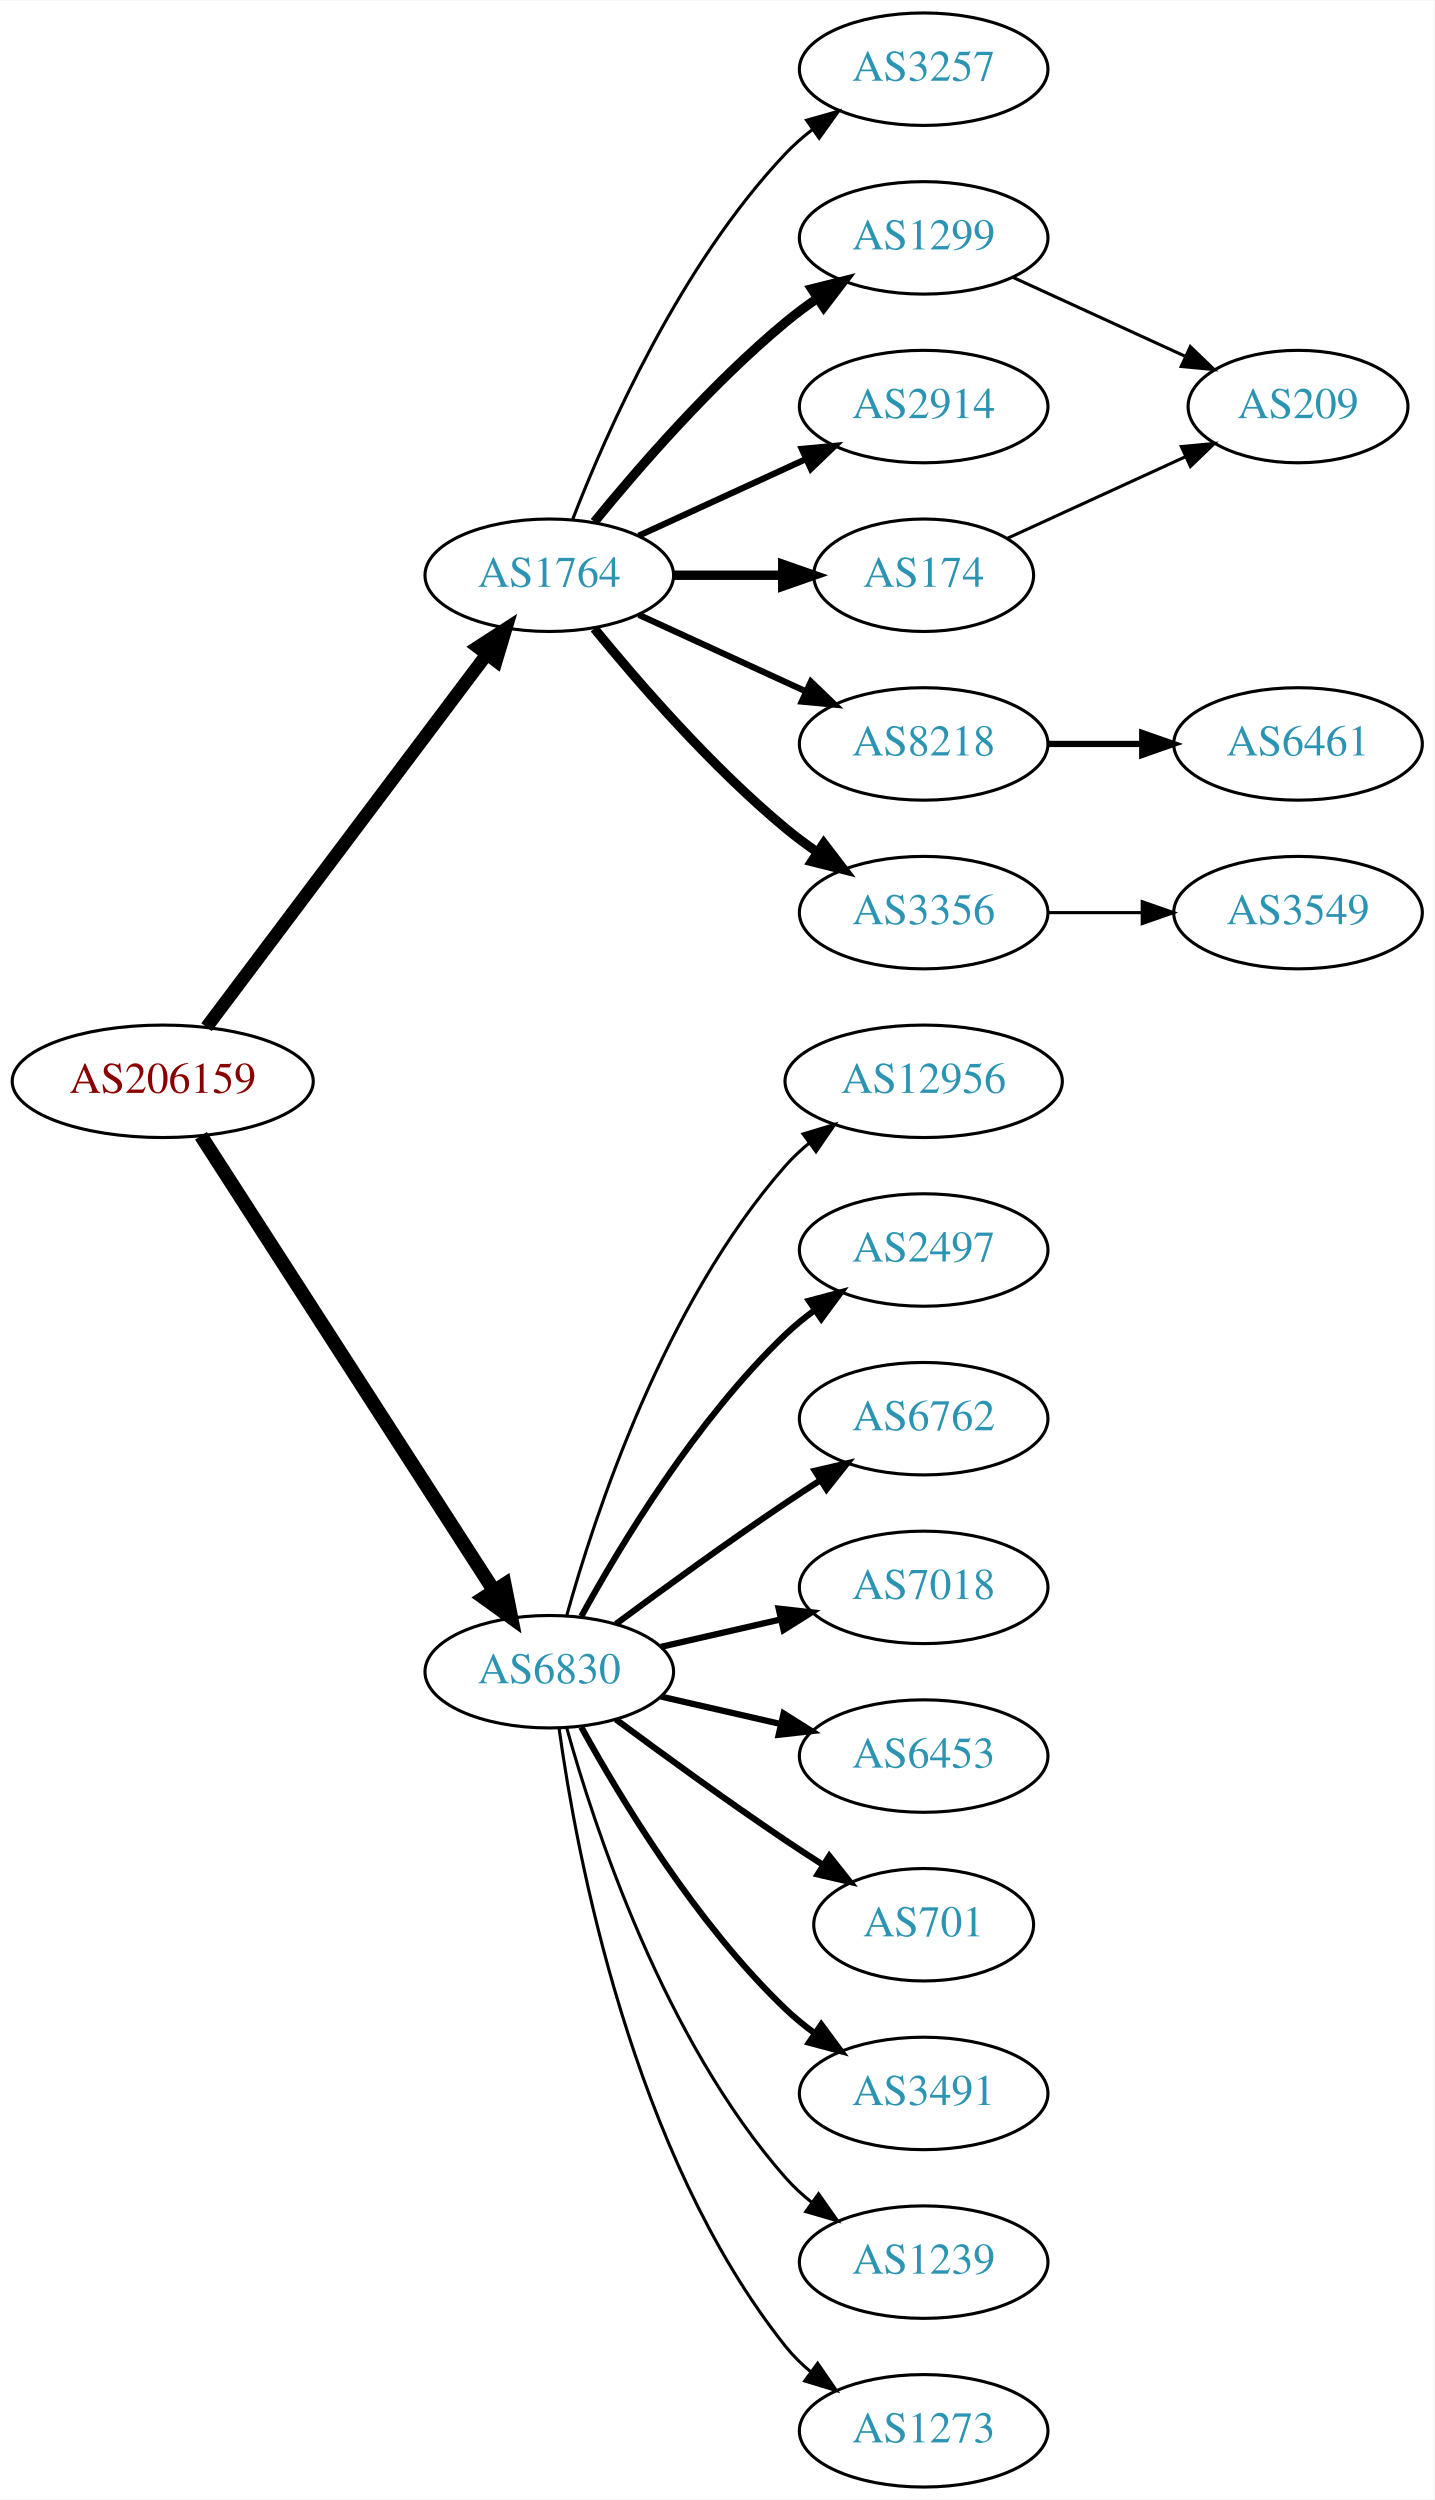
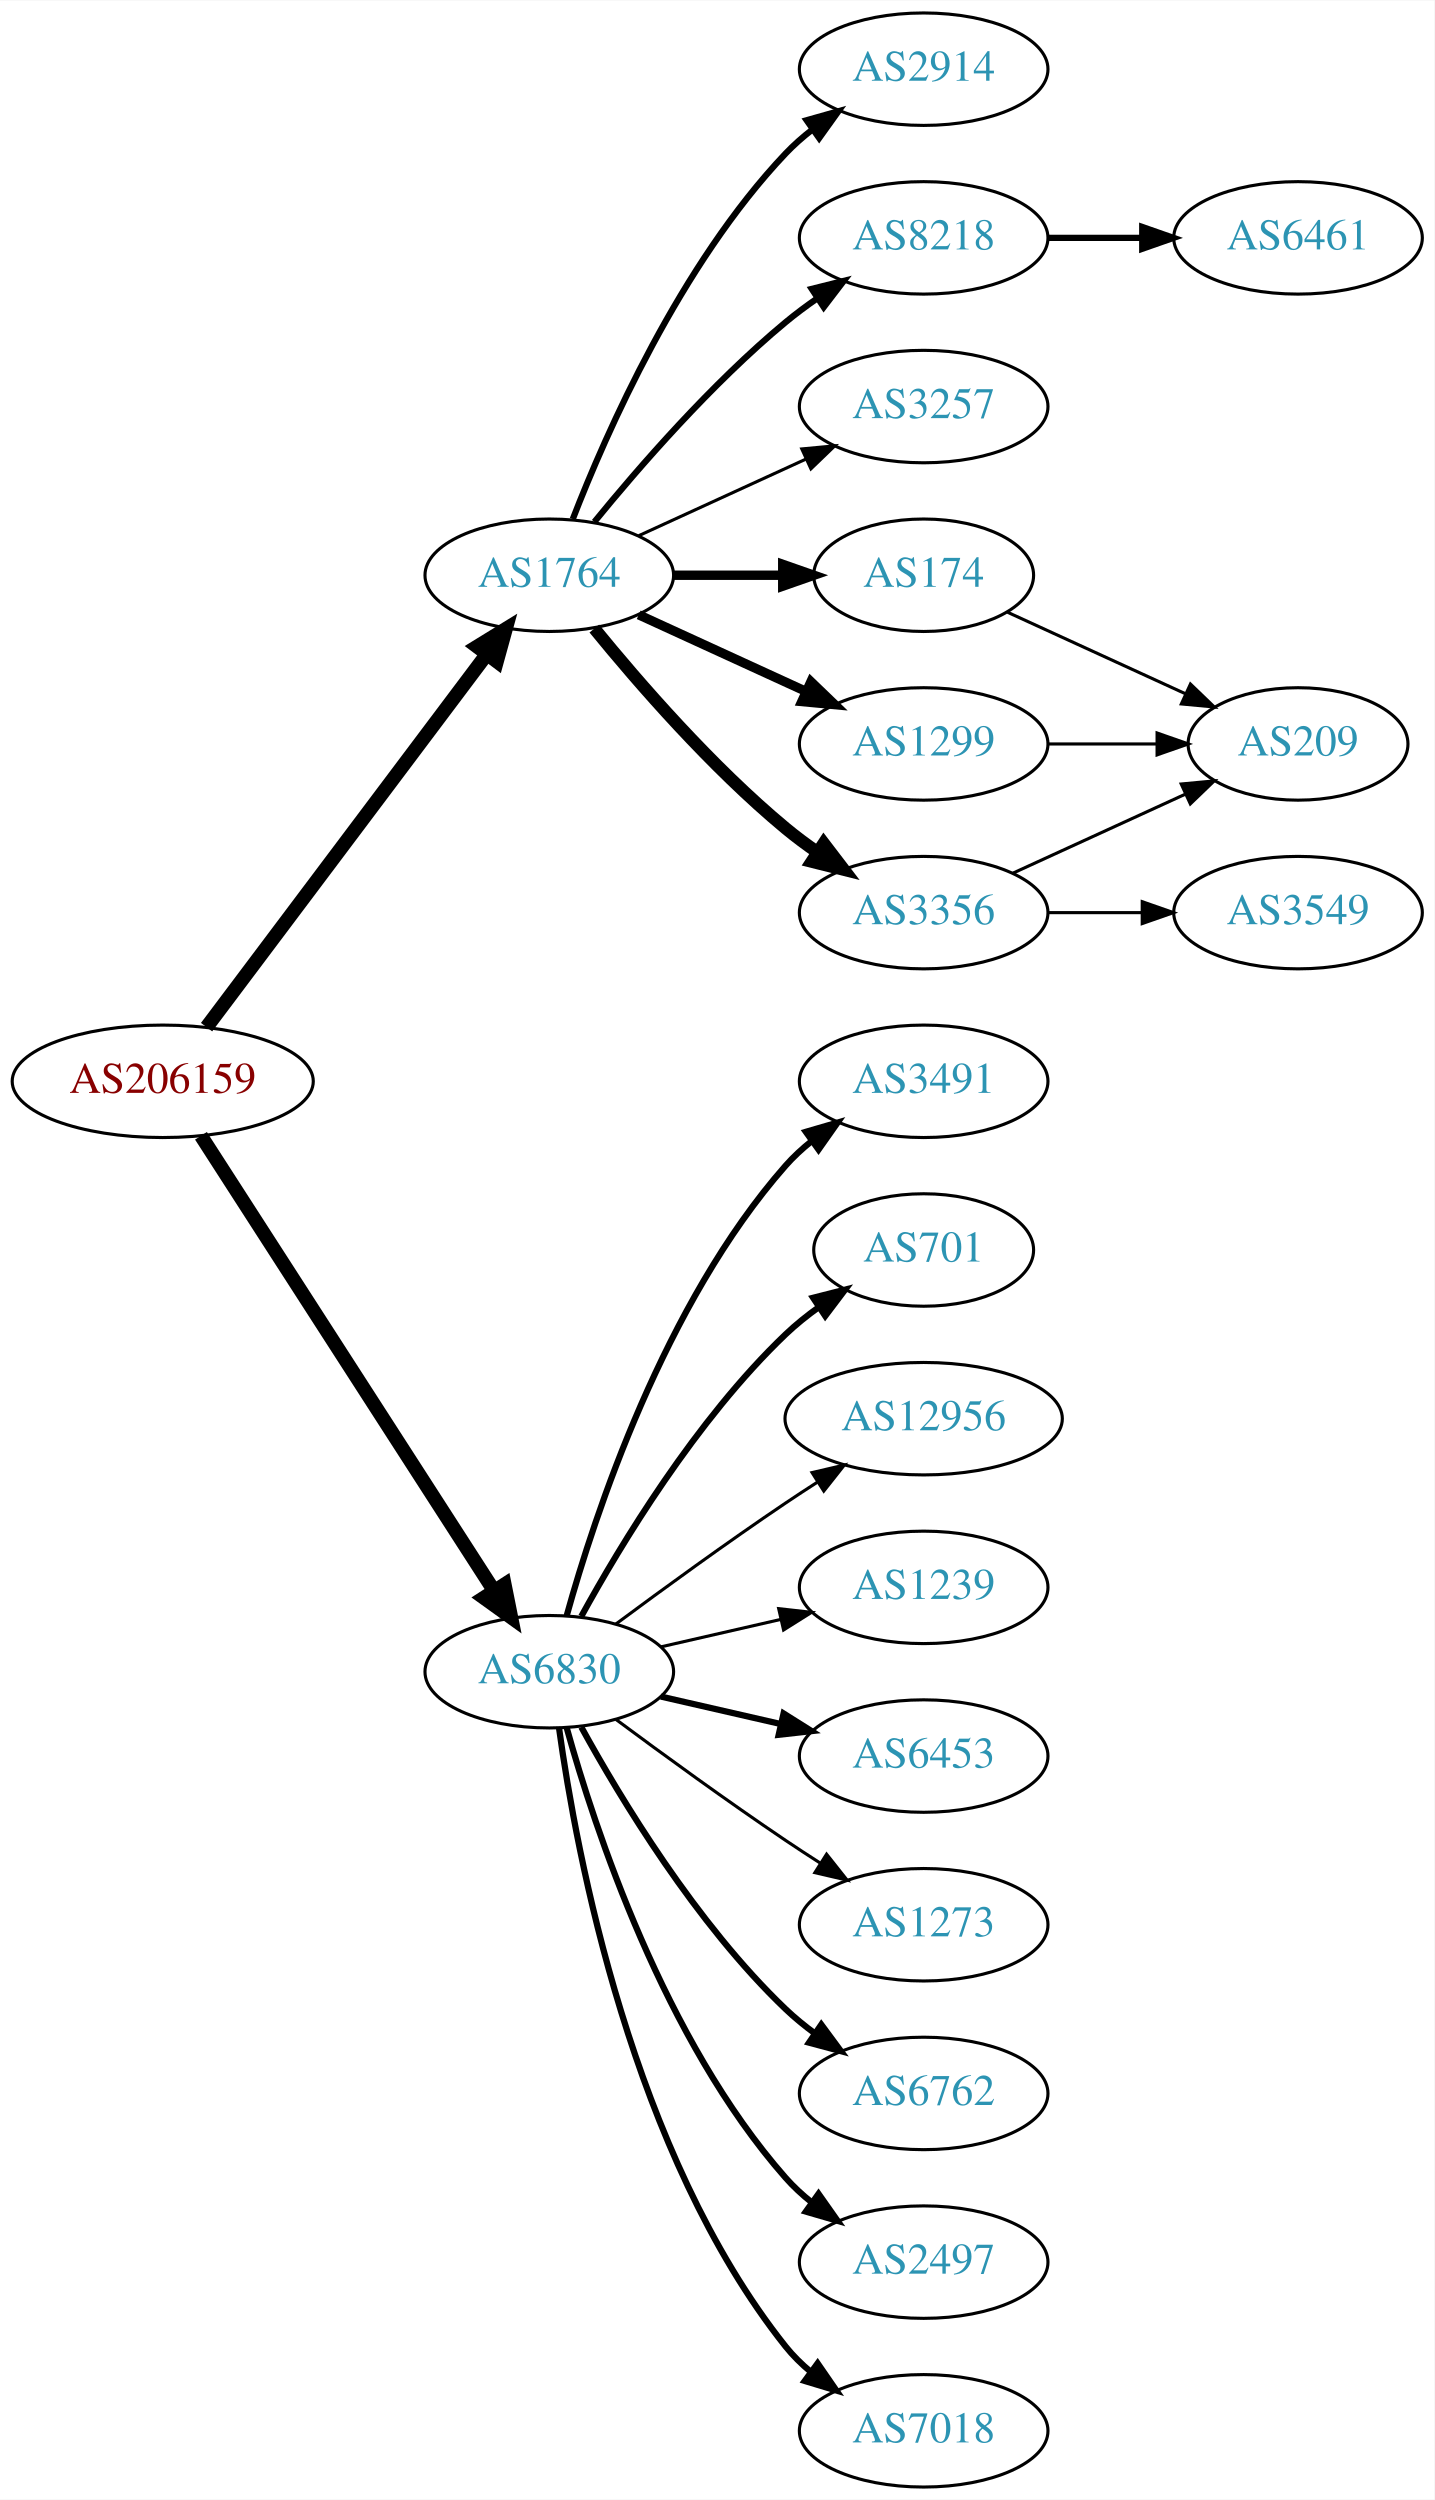
<svg xmlns="http://www.w3.org/2000/svg" xmlns:xlink="http://www.w3.org/1999/xlink" width="459pt" height="800pt" viewBox="0.00 0.00 459.17 800.00">
  <g id="graph0" class="graph" transform="scale(1 1) rotate(0) translate(4 796)">
    <polygon fill="white" stroke="none" points="-4,4 -4,-796 455.17,-796 455.17,4 -4,4" />
    <g id="node1" class="node">
      <g id="a_node1">
        <a xlink:href="/asn/206159" xlink:title="AS206159 ~ VAO-AS [AT]">
          <ellipse fill="#ffffff" stroke="black" cx="48.096" cy="-450" rx="48.192" ry="18" />
          <text text-anchor="middle" x="48.096" y="-446.3" font-family="Times,serif" font-size="14.00" fill="#880000">AS206159</text>
        </a>
      </g>
    </g>
    <g id="node2" class="node">
      <g id="a_node2">
        <a xlink:href="/asn/1764" xlink:title="AS1764 ~ NEXTLAYER-AS [AT]">
          <ellipse fill="#ffffff" stroke="black" cx="171.838" cy="-612" rx="39.794" ry="18" />
          <text text-anchor="middle" x="171.838" y="-608.3" font-family="Times,serif" font-size="14.00" fill="#2c94b3">AS1764</text>
        </a>
      </g>
    </g>
    <g id="edge1" class="edge">
-       <path fill="none" stroke="black" stroke-width="4.2" d="M62.124,-467.337C83.634,-495.96 126.675,-553.233 151.664,-586.486" />
-       <polygon fill="black" stroke="black" stroke-width="4.2" points="148.957,-589.001 157.903,-594.788 154.833,-584.586 148.957,-589.001" />
+       <path fill="none" stroke="black" stroke-width="4.5" d="M62.124,-467.337C83.634,-495.96 126.675,-553.233 151.664,-586.486" />
+       <polygon fill="black" stroke="black" stroke-width="4.5" points="148.748,-589.159 157.903,-594.788 155.043,-584.428 148.748,-589.159" />
    </g>
    <g id="node3" class="node">
      <g id="a_node3">
        <a xlink:href="/asn/6830" xlink:title="AS6830 ~ LGI-UPC [AT]">
          <ellipse fill="#ffffff" stroke="black" cx="171.838" cy="-261" rx="39.794" ry="18" />
          <text text-anchor="middle" x="171.838" y="-257.3" font-family="Times,serif" font-size="14.00" fill="#2c94b3">AS6830</text>
        </a>
      </g>
    </g>
    <g id="edge2" class="edge">
      <path fill="none" stroke="black" stroke-width="4.5" d="M60.331,-432.558C81.802,-399.225 128.767,-326.314 154.004,-287.134" />
      <polygon fill="black" stroke="black" stroke-width="4.5" points="157.525,-288.939 159.63,-278.4 150.905,-284.674 157.525,-288.939" />
    </g>
    <g id="node4" class="node">
      <g id="a_node4">
-         <a xlink:href="/asn/3257" xlink:title="AS3257 ~ GTT [DE]">
-           <ellipse fill="#ffffff" stroke="black" cx="291.681" cy="-774" rx="39.794" ry="18" />
-           <text text-anchor="middle" x="291.681" y="-770.3" font-family="Times,serif" font-size="14.00" fill="#2c94b3">AS3257</text>
+         <a xlink:href="/asn/8218" xlink:title="AS8218 ~ legacy Neotelecoms [FR]">
+           <ellipse fill="#ffffff" stroke="black" cx="291.681" cy="-720" rx="39.794" ry="18" />
+           <text text-anchor="middle" x="291.681" y="-716.3" font-family="Times,serif" font-size="14.00" fill="#2c94b3">AS8218</text>
        </a>
      </g>
    </g>
    <g id="edge3" class="edge">
-       <path fill="none" stroke="black" d="M179.361,-629.994C190.112,-657.728 213.769,-711.429 247.484,-747 250.07,-749.728 252.988,-752.294 256.056,-754.677" />
-       <polygon fill="black" stroke="black" points="254.21,-757.658 264.404,-760.543 258.234,-751.93 254.21,-757.658" />
+       <path fill="none" stroke="black" stroke-width="2" d="M186.257,-629.065C200.372,-646.375 223.786,-673.345 247.484,-693 250.701,-695.668 254.201,-698.27 257.772,-700.741" />
+       <polygon fill="black" stroke="black" stroke-width="2" points="255.85,-703.666 266.128,-706.236 259.695,-697.817 255.85,-703.666" />
    </g>
    <g id="node5" class="node">
      <g id="a_node5">
        <a xlink:href="/asn/1299" xlink:title="AS1299 ~ Telia Carrier [EU]">
-           <ellipse fill="#ffffff" stroke="black" cx="291.681" cy="-720" rx="39.794" ry="18" />
-           <text text-anchor="middle" x="291.681" y="-716.3" font-family="Times,serif" font-size="14.00" fill="#2c94b3">AS1299</text>
+           <ellipse fill="#ffffff" stroke="black" cx="291.681" cy="-558" rx="39.794" ry="18" />
+           <text text-anchor="middle" x="291.681" y="-554.3" font-family="Times,serif" font-size="14.00" fill="#2c94b3">AS1299</text>
        </a>
      </g>
    </g>
    <g id="edge4" class="edge">
-       <path fill="none" stroke="black" stroke-width="3" d="M186.257,-629.065C200.372,-646.375 223.786,-673.345 247.484,-693 250.701,-695.668 254.201,-698.27 257.772,-700.741" />
-       <polygon fill="black" stroke="black" stroke-width="3" points="255.85,-703.666 266.128,-706.236 259.695,-697.817 255.85,-703.666" />
+       <path fill="none" stroke="black" stroke-width="3" d="M200.467,-599.339C216.424,-592.027 236.694,-582.739 253.977,-574.819" />
+       <polygon fill="black" stroke="black" stroke-width="3" points="255.592,-577.929 263.225,-570.581 252.676,-571.565 255.592,-577.929" />
    </g>
    <g id="node6" class="node">
      <g id="a_node6">
-         <a xlink:href="/asn/2914" xlink:title="AS2914 ~ NTT America, Inc. [US]">
-           <ellipse fill="#ffffff" stroke="black" cx="291.681" cy="-666" rx="39.794" ry="18" />
-           <text text-anchor="middle" x="291.681" y="-662.3" font-family="Times,serif" font-size="14.00" fill="#2c94b3">AS2914</text>
+         <a xlink:href="/asn/3356" xlink:title="AS3356 ~ Level 3 Parent, LLC [US]">
+           <ellipse fill="#ffffff" stroke="black" cx="291.681" cy="-504" rx="39.794" ry="18" />
+           <text text-anchor="middle" x="291.681" y="-500.3" font-family="Times,serif" font-size="14.00" fill="#2c94b3">AS3356</text>
        </a>
      </g>
    </g>
    <g id="edge5" class="edge">
-       <path fill="none" stroke="black" stroke-width="2" d="M200.467,-624.661C216.424,-631.973 236.694,-641.261 253.977,-649.181" />
-       <polygon fill="black" stroke="black" stroke-width="2" points="252.676,-652.435 263.225,-653.419 255.592,-646.071 252.676,-652.435" />
+       <path fill="none" stroke="black" stroke-width="4" d="M186.257,-594.935C200.372,-577.625 223.786,-550.655 247.484,-531 250.701,-528.332 254.201,-525.73 257.772,-523.259" />
+       <polygon fill="black" stroke="black" stroke-width="4" points="259.695,-526.183 266.128,-517.764 255.85,-520.334 259.695,-526.183" />
    </g>
    <g id="node7" class="node">
      <g id="a_node7">
+         <a xlink:href="/asn/2914" xlink:title="AS2914 ~ NTT America, Inc. [US]">
+           <ellipse fill="#ffffff" stroke="black" cx="291.681" cy="-774" rx="39.794" ry="18" />
+           <text text-anchor="middle" x="291.681" y="-770.3" font-family="Times,serif" font-size="14.00" fill="#2c94b3">AS2914</text>
+         </a>
+       </g>
+     </g>
+     <g id="edge6" class="edge">
+       <path fill="none" stroke="black" stroke-width="2" d="M179.361,-629.994C190.112,-657.728 213.769,-711.429 247.484,-747 250.07,-749.728 252.988,-752.294 256.056,-754.677" />
+       <polygon fill="black" stroke="black" stroke-width="2" points="254.21,-757.658 264.404,-760.543 258.234,-751.93 254.21,-757.658" />
+     </g>
+     <g id="node8" class="node">
+       <g id="a_node8">
        <a xlink:href="/asn/174" xlink:title="AS174 ~ Cogent Communications [US]">
          <ellipse fill="#ffffff" stroke="black" cx="291.681" cy="-612" rx="35.194" ry="18" />
          <text text-anchor="middle" x="291.681" y="-608.3" font-family="Times,serif" font-size="14.00" fill="#2c94b3">AS174</text>
        </a>
      </g>
    </g>
-     <g id="edge6" class="edge">
+     <g id="edge7" class="edge">
      <path fill="none" stroke="black" stroke-width="3" d="M211.751,-612C222.837,-612 234.997,-612 246.379,-612" />
      <polygon fill="black" stroke="black" stroke-width="3" points="246.561,-615.5 256.561,-612 246.561,-608.5 246.561,-615.5" />
    </g>
-     <g id="node8" class="node">
-       <g id="a_node8">
-         <a xlink:href="/asn/8218" xlink:title="AS8218 ~ legacy Neotelecoms [FR]">
-           <ellipse fill="#ffffff" stroke="black" cx="291.681" cy="-558" rx="39.794" ry="18" />
-           <text text-anchor="middle" x="291.681" y="-554.3" font-family="Times,serif" font-size="14.00" fill="#2c94b3">AS8218</text>
-         </a>
-       </g>
-     </g>
-     <g id="edge7" class="edge">
-       <path fill="none" stroke="black" stroke-width="2" d="M200.467,-599.339C216.424,-592.027 236.694,-582.739 253.977,-574.819" />
-       <polygon fill="black" stroke="black" stroke-width="2" points="255.592,-577.929 263.225,-570.581 252.676,-571.565 255.592,-577.929" />
-     </g>
    <g id="node9" class="node">
      <g id="a_node9">
-         <a xlink:href="/asn/3356" xlink:title="AS3356 ~ Level 3 Parent, LLC [US]">
-           <ellipse fill="#ffffff" stroke="black" cx="291.681" cy="-504" rx="39.794" ry="18" />
-           <text text-anchor="middle" x="291.681" y="-500.3" font-family="Times,serif" font-size="14.00" fill="#2c94b3">AS3356</text>
+         <a xlink:href="/asn/3257" xlink:title="AS3257 ~ GTT [DE]">
+           <ellipse fill="#ffffff" stroke="black" cx="291.681" cy="-666" rx="39.794" ry="18" />
+           <text text-anchor="middle" x="291.681" y="-662.3" font-family="Times,serif" font-size="14.00" fill="#2c94b3">AS3257</text>
        </a>
      </g>
    </g>
    <g id="edge8" class="edge">
-       <path fill="none" stroke="black" stroke-width="3" d="M186.257,-594.935C200.372,-577.625 223.786,-550.655 247.484,-531 250.701,-528.332 254.201,-525.73 257.772,-523.259" />
-       <polygon fill="black" stroke="black" stroke-width="3" points="259.695,-526.183 266.128,-517.764 255.85,-520.334 259.695,-526.183" />
-     </g>
-     <g id="node12" class="node">
-       <g id="a_node12">
-         <a xlink:href="/asn/12956" xlink:title="AS12956 ~ TELXIUS [ES]">
-           <ellipse fill="#ffffff" stroke="black" cx="291.681" cy="-450" rx="44.393" ry="18" />
-           <text text-anchor="middle" x="291.681" y="-446.3" font-family="Times,serif" font-size="14.00" fill="#2c94b3">AS12956</text>
-         </a>
-       </g>
-     </g>
-     <g id="edge11" class="edge">
-       <path fill="none" stroke="black" d="M177.411,-278.946C186.317,-310.995 208.601,-378.842 247.484,-423 249.775,-425.601 252.376,-428.038 255.14,-430.301" />
-       <polygon fill="black" stroke="black" points="253.092,-433.14 263.233,-436.208 257.218,-427.485 253.092,-433.14" />
+       <path fill="none" stroke="black" d="M200.467,-624.661C216.424,-631.973 236.694,-641.261 253.977,-649.181" />
+       <polygon fill="black" stroke="black" points="252.676,-652.435 263.225,-653.419 255.592,-646.071 252.676,-652.435" />
    </g>
    <g id="node13" class="node">
      <g id="a_node13">
-         <a xlink:href="/asn/2497" xlink:title="AS2497 ~ Internet Initiative Japan Inc. [JP]">
-           <ellipse fill="#ffffff" stroke="black" cx="291.681" cy="-396" rx="39.794" ry="18" />
-           <text text-anchor="middle" x="291.681" y="-392.3" font-family="Times,serif" font-size="14.00" fill="#2c94b3">AS2497</text>
+         <a xlink:href="/asn/6762" xlink:title="AS6762 ~ TELECOM ITALIA SPARKLE S.p.A. [IT]">
+           <ellipse fill="#ffffff" stroke="black" cx="291.681" cy="-126" rx="39.794" ry="18" />
+           <text text-anchor="middle" x="291.681" y="-122.3" font-family="Times,serif" font-size="14.00" fill="#2c94b3">AS6762</text>
        </a>
      </g>
    </g>
    <g id="edge12" class="edge">
-       <path fill="none" stroke="black" stroke-width="2" d="M182.079,-278.713C194.625,-301.561 218.802,-341.611 247.484,-369 250.353,-371.739 253.542,-374.347 256.851,-376.785" />
-       <polygon fill="black" stroke="black" stroke-width="2" points="254.974,-379.742 265.21,-382.477 258.914,-373.956 254.974,-379.742" />
+       <path fill="none" stroke="black" stroke-width="2" d="M182.079,-243.287C194.625,-220.439 218.802,-180.389 247.484,-153 250.353,-150.261 253.542,-147.653 256.851,-145.215" />
+       <polygon fill="black" stroke="black" stroke-width="2" points="258.914,-148.044 265.21,-139.523 254.974,-142.258 258.914,-148.044" />
    </g>
    <g id="node14" class="node">
      <g id="a_node14">
-         <a xlink:href="/asn/6762" xlink:title="AS6762 ~ TELECOM ITALIA SPARKLE S.p.A. [IT]">
-           <ellipse fill="#ffffff" stroke="black" cx="291.681" cy="-342" rx="39.794" ry="18" />
-           <text text-anchor="middle" x="291.681" y="-338.3" font-family="Times,serif" font-size="14.00" fill="#2c94b3">AS6762</text>
+         <a xlink:href="/asn/2497" xlink:title="AS2497 ~ Internet Initiative Japan Inc. [JP]">
+           <ellipse fill="#ffffff" stroke="black" cx="291.681" cy="-72" rx="39.794" ry="18" />
+           <text text-anchor="middle" x="291.681" y="-68.3" font-family="Times,serif" font-size="14.00" fill="#2c94b3">AS2497</text>
        </a>
      </g>
    </g>
    <g id="edge13" class="edge">
-       <path fill="none" stroke="black" stroke-width="2" d="M193.168,-276.277C208.031,-287.304 228.775,-302.407 247.484,-315 251.033,-317.389 254.784,-319.839 258.532,-322.242" />
-       <polygon fill="black" stroke="black" stroke-width="2" points="256.858,-325.325 267.181,-327.712 260.6,-319.409 256.858,-325.325" />
+       <path fill="none" stroke="black" stroke-width="2" d="M177.411,-243.054C186.317,-211.005 208.601,-143.158 247.484,-99 249.968,-96.179 252.818,-93.551 255.844,-91.129" />
+       <polygon fill="black" stroke="black" stroke-width="2" points="258.029,-93.869 264.133,-85.209 253.961,-88.172 258.029,-93.869" />
    </g>
    <g id="node15" class="node">
      <g id="a_node15">
        <a xlink:href="/asn/7018" xlink:title="AS7018 ~ AT&amp;T Services, Inc. [US]">
-           <ellipse fill="#ffffff" stroke="black" cx="291.681" cy="-288" rx="39.794" ry="18" />
-           <text text-anchor="middle" x="291.681" y="-284.3" font-family="Times,serif" font-size="14.00" fill="#2c94b3">AS7018</text>
+           <ellipse fill="#ffffff" stroke="black" cx="291.681" cy="-18" rx="39.794" ry="18" />
+           <text text-anchor="middle" x="291.681" y="-14.3" font-family="Times,serif" font-size="14.00" fill="#2c94b3">AS7018</text>
        </a>
      </g>
    </g>
    <g id="edge14" class="edge">
-       <path fill="none" stroke="black" stroke-width="2" d="M207.557,-268.955C219.557,-271.704 233.178,-274.825 245.871,-277.733" />
-       <polygon fill="black" stroke="black" stroke-width="2" points="245.273,-281.187 255.802,-280.009 246.836,-274.364 245.273,-281.187" />
+       <path fill="none" stroke="black" stroke-width="2" d="M174.977,-242.83C180.477,-203.026 198.303,-106.767 247.484,-45 249.826,-42.06 252.58,-39.351 255.546,-36.879" />
+       <polygon fill="black" stroke="black" stroke-width="2" points="257.738,-39.612 263.752,-30.89 253.611,-33.958 257.738,-39.612" />
    </g>
    <g id="node16" class="node">
      <g id="a_node16">
+         <a xlink:href="/asn/3491" xlink:title="AS3491 ~ PCCW Global, Inc. [US]">
+           <ellipse fill="#ffffff" stroke="black" cx="291.681" cy="-450" rx="39.794" ry="18" />
+           <text text-anchor="middle" x="291.681" y="-446.3" font-family="Times,serif" font-size="14.00" fill="#2c94b3">AS3491</text>
+         </a>
+       </g>
+     </g>
+     <g id="edge15" class="edge">
+       <path fill="none" stroke="black" stroke-width="2" d="M177.411,-278.946C186.317,-310.995 208.601,-378.842 247.484,-423 249.968,-425.821 252.818,-428.449 255.844,-430.871" />
+       <polygon fill="black" stroke="black" stroke-width="2" points="253.961,-433.828 264.133,-436.791 258.029,-428.131 253.961,-433.828" />
+     </g>
+     <g id="node17" class="node">
+       <g id="a_node17">
+         <a xlink:href="/asn/701" xlink:title="AS701 ~ UUNET [US]">
+           <ellipse fill="#ffffff" stroke="black" cx="291.681" cy="-396" rx="35.194" ry="18" />
+           <text text-anchor="middle" x="291.681" y="-392.3" font-family="Times,serif" font-size="14.00" fill="#2c94b3">AS701</text>
+         </a>
+       </g>
+     </g>
+     <g id="edge16" class="edge">
+       <path fill="none" stroke="black" stroke-width="2" d="M182.079,-278.713C194.625,-301.561 218.802,-341.611 247.484,-369 250.738,-372.107 254.405,-375.046 258.192,-377.76" />
+       <polygon fill="black" stroke="black" stroke-width="2" points="256.294,-380.701 266.56,-383.322 260.169,-374.872 256.294,-380.701" />
+     </g>
+     <g id="node18" class="node">
+       <g id="a_node18">
+         <a xlink:href="/asn/12956" xlink:title="AS12956 ~ TELXIUS [ES]">
+           <ellipse fill="#ffffff" stroke="black" cx="291.681" cy="-342" rx="44.393" ry="18" />
+           <text text-anchor="middle" x="291.681" y="-338.3" font-family="Times,serif" font-size="14.00" fill="#2c94b3">AS12956</text>
+         </a>
+       </g>
+     </g>
+     <g id="edge17" class="edge">
+       <path fill="none" stroke="black" d="M193.168,-276.277C208.031,-287.304 228.775,-302.407 247.484,-315 250.774,-317.215 254.237,-319.482 257.711,-321.715" />
+       <polygon fill="black" stroke="black" points="255.959,-324.748 266.279,-327.148 259.708,-318.837 255.959,-324.748" />
+     </g>
+     <g id="node19" class="node">
+       <g id="a_node19">
+         <a xlink:href="/asn/1239" xlink:title="AS1239 ~ Sprint [US]">
+           <ellipse fill="#ffffff" stroke="black" cx="291.681" cy="-288" rx="39.794" ry="18" />
+           <text text-anchor="middle" x="291.681" y="-284.3" font-family="Times,serif" font-size="14.00" fill="#2c94b3">AS1239</text>
+         </a>
+       </g>
+     </g>
+     <g id="edge18" class="edge">
+       <path fill="none" stroke="black" d="M207.557,-268.955C219.557,-271.704 233.178,-274.825 245.871,-277.733" />
+       <polygon fill="black" stroke="black" points="245.273,-281.187 255.802,-280.009 246.836,-274.364 245.273,-281.187" />
+     </g>
+     <g id="node20" class="node">
+       <g id="a_node20">
        <a xlink:href="/asn/6453" xlink:title="AS6453 ~ TATA COMMUNICATIONS (AMERICA) INC [US]">
          <ellipse fill="#ffffff" stroke="black" cx="291.681" cy="-234" rx="39.794" ry="18" />
          <text text-anchor="middle" x="291.681" y="-230.3" font-family="Times,serif" font-size="14.00" fill="#2c94b3">AS6453</text>
        </a>
      </g>
    </g>
-     <g id="edge15" class="edge">
+     <g id="edge19" class="edge">
      <path fill="none" stroke="black" stroke-width="2" d="M207.557,-253.045C219.557,-250.296 233.178,-247.175 245.871,-244.267" />
      <polygon fill="black" stroke="black" stroke-width="2" points="246.836,-247.636 255.802,-241.991 245.273,-240.813 246.836,-247.636" />
    </g>
-     <g id="node17" class="node">
-       <g id="a_node17">
-         <a xlink:href="/asn/701" xlink:title="AS701 ~ UUNET [US]">
-           <ellipse fill="#ffffff" stroke="black" cx="291.681" cy="-180" rx="35.194" ry="18" />
-           <text text-anchor="middle" x="291.681" y="-176.3" font-family="Times,serif" font-size="14.00" fill="#2c94b3">AS701</text>
-         </a>
-       </g>
-     </g>
-     <g id="edge16" class="edge">
-       <path fill="none" stroke="black" stroke-width="2" d="M193.168,-245.723C208.031,-234.696 228.775,-219.593 247.484,-207 251.302,-204.431 255.352,-201.79 259.382,-199.214" />
-       <polygon fill="black" stroke="black" stroke-width="2" points="261.486,-202.025 268.076,-193.729 257.751,-196.105 261.486,-202.025" />
-     </g>
-     <g id="node18" class="node">
-       <g id="a_node18">
-         <a xlink:href="/asn/3491" xlink:title="AS3491 ~ PCCW Global, Inc. [US]">
-           <ellipse fill="#ffffff" stroke="black" cx="291.681" cy="-126" rx="39.794" ry="18" />
-           <text text-anchor="middle" x="291.681" y="-122.3" font-family="Times,serif" font-size="14.00" fill="#2c94b3">AS3491</text>
-         </a>
-       </g>
-     </g>
-     <g id="edge17" class="edge">
-       <path fill="none" stroke="black" stroke-width="2" d="M182.079,-243.287C194.625,-220.439 218.802,-180.389 247.484,-153 250.353,-150.261 253.542,-147.653 256.851,-145.215" />
-       <polygon fill="black" stroke="black" stroke-width="2" points="258.914,-148.044 265.21,-139.523 254.974,-142.258 258.914,-148.044" />
-     </g>
-     <g id="node19" class="node">
-       <g id="a_node19">
-         <a xlink:href="/asn/1239" xlink:title="AS1239 ~ Sprint [US]">
-           <ellipse fill="#ffffff" stroke="black" cx="291.681" cy="-72" rx="39.794" ry="18" />
-           <text text-anchor="middle" x="291.681" y="-68.3" font-family="Times,serif" font-size="14.00" fill="#2c94b3">AS1239</text>
-         </a>
-       </g>
-     </g>
-     <g id="edge18" class="edge">
-       <path fill="none" stroke="black" d="M177.411,-243.054C186.317,-211.005 208.601,-143.158 247.484,-99 249.968,-96.179 252.818,-93.551 255.844,-91.129" />
-       <polygon fill="black" stroke="black" points="258.029,-93.869 264.133,-85.209 253.961,-88.172 258.029,-93.869" />
-     </g>
-     <g id="node20" class="node">
-       <g id="a_node20">
-         <a xlink:href="/asn/1273" xlink:title="AS1273 ~ Vodafone Group PLC [EU]">
-           <ellipse fill="#ffffff" stroke="black" cx="291.681" cy="-18" rx="39.794" ry="18" />
-           <text text-anchor="middle" x="291.681" y="-14.3" font-family="Times,serif" font-size="14.00" fill="#2c94b3">AS1273</text>
-         </a>
-       </g>
-     </g>
-     <g id="edge19" class="edge">
-       <path fill="none" stroke="black" d="M174.977,-242.83C180.477,-203.026 198.303,-106.767 247.484,-45 249.826,-42.06 252.58,-39.351 255.546,-36.879" />
-       <polygon fill="black" stroke="black" points="257.738,-39.612 263.752,-30.89 253.611,-33.958 257.738,-39.612" />
-     </g>
    <g id="node21" class="node">
      <g id="a_node21">
-         <a xlink:href="/asn/209" xlink:title="AS209 ~ CenturyLink Communications, LLC [US]">
-           <ellipse fill="#ffffff" stroke="black" cx="411.523" cy="-666" rx="35.194" ry="18" />
-           <text text-anchor="middle" x="411.523" y="-662.3" font-family="Times,serif" font-size="14.00" fill="#2c94b3">AS209</text>
+         <a xlink:href="/asn/1273" xlink:title="AS1273 ~ Vodafone Group PLC [EU]">
+           <ellipse fill="#ffffff" stroke="black" cx="291.681" cy="-180" rx="39.794" ry="18" />
+           <text text-anchor="middle" x="291.681" y="-176.3" font-family="Times,serif" font-size="14.00" fill="#2c94b3">AS1273</text>
        </a>
      </g>
    </g>
    <g id="edge20" class="edge">
-       <path fill="none" stroke="black" d="M320.309,-707.339C336.726,-699.817 357.707,-690.202 375.304,-682.139" />
-       <polygon fill="black" stroke="black" points="377.048,-685.189 384.681,-677.842 374.132,-678.826 377.048,-685.189" />
-     </g>
-     <g id="edge21" class="edge">
-       <path fill="none" stroke="black" d="M318.542,-623.851C335.273,-631.518 357.263,-641.594 375.547,-649.972" />
-       <polygon fill="black" stroke="black" points="374.173,-653.193 384.722,-654.177 377.089,-646.829 374.173,-653.193" />
+       <path fill="none" stroke="black" d="M193.168,-245.723C208.031,-234.696 228.775,-219.593 247.484,-207 251.033,-204.611 254.784,-202.161 258.532,-199.758" />
+       <polygon fill="black" stroke="black" points="260.6,-202.591 267.181,-194.288 256.858,-196.675 260.6,-202.591" />
    </g>
    <g id="node10" class="node">
      <g id="a_node10">
        <a xlink:href="/asn/6461" xlink:title="AS6461 ~ Zayo Bandwidth [US]">
-           <ellipse fill="#ffffff" stroke="black" cx="411.523" cy="-558" rx="39.794" ry="18" />
-           <text text-anchor="middle" x="411.523" y="-554.3" font-family="Times,serif" font-size="14.00" fill="#2c94b3">AS6461</text>
+           <ellipse fill="#ffffff" stroke="black" cx="411.523" cy="-720" rx="39.794" ry="18" />
+           <text text-anchor="middle" x="411.523" y="-716.3" font-family="Times,serif" font-size="14.00" fill="#2c94b3">AS6461</text>
        </a>
      </g>
    </g>
    <g id="edge9" class="edge">
-       <path fill="none" stroke="black" stroke-width="2" d="M331.593,-558C341.146,-558 351.496,-558 361.459,-558" />
-       <polygon fill="black" stroke="black" stroke-width="2" points="361.651,-561.5 371.651,-558 361.651,-554.5 361.651,-561.5" />
+       <path fill="none" stroke="black" stroke-width="2" d="M331.593,-720C341.146,-720 351.496,-720 361.459,-720" />
+       <polygon fill="black" stroke="black" stroke-width="2" points="361.651,-723.5 371.651,-720 361.651,-716.5 361.651,-723.5" />
+     </g>
+     <g id="node12" class="node">
+       <g id="a_node12">
+         <a xlink:href="/asn/209" xlink:title="AS209 ~ CenturyLink Communications, LLC [US]">
+           <ellipse fill="#ffffff" stroke="black" cx="411.523" cy="-558" rx="35.194" ry="18" />
+           <text text-anchor="middle" x="411.523" y="-554.3" font-family="Times,serif" font-size="14.00" fill="#2c94b3">AS209</text>
+         </a>
+       </g>
+     </g>
+     <g id="edge22" class="edge">
+       <path fill="none" stroke="black" d="M331.593,-558C342.68,-558 354.839,-558 366.222,-558" />
+       <polygon fill="black" stroke="black" points="366.404,-561.5 376.404,-558 366.403,-554.5 366.404,-561.5" />
    </g>
    <g id="node11" class="node">
      <g id="a_node11">
        <a xlink:href="/asn/3549" xlink:title="AS3549 ~ Level 3 Parent, LLC [US]">
          <ellipse fill="#ffffff" stroke="black" cx="411.523" cy="-504" rx="39.794" ry="18" />
          <text text-anchor="middle" x="411.523" y="-500.3" font-family="Times,serif" font-size="14.00" fill="#2c94b3">AS3549</text>
        </a>
      </g>
    </g>
    <g id="edge10" class="edge">
      <path fill="none" stroke="black" d="M331.593,-504C341.146,-504 351.496,-504 361.459,-504" />
      <polygon fill="black" stroke="black" points="361.651,-507.5 371.651,-504 361.651,-500.5 361.651,-507.5" />
    </g>
+     <g id="edge11" class="edge">
+       <path fill="none" stroke="black" d="M320.309,-516.661C336.726,-524.183 357.707,-533.798 375.304,-541.861" />
+       <polygon fill="black" stroke="black" points="374.132,-545.174 384.681,-546.158 377.048,-538.811 374.132,-545.174" />
+     </g>
+     <g id="edge21" class="edge">
+       <path fill="none" stroke="black" d="M318.542,-600.149C335.273,-592.482 357.263,-582.406 375.547,-574.028" />
+       <polygon fill="black" stroke="black" points="377.089,-577.171 384.722,-569.823 374.173,-570.807 377.089,-577.171" />
+     </g>
  </g>
</svg>
